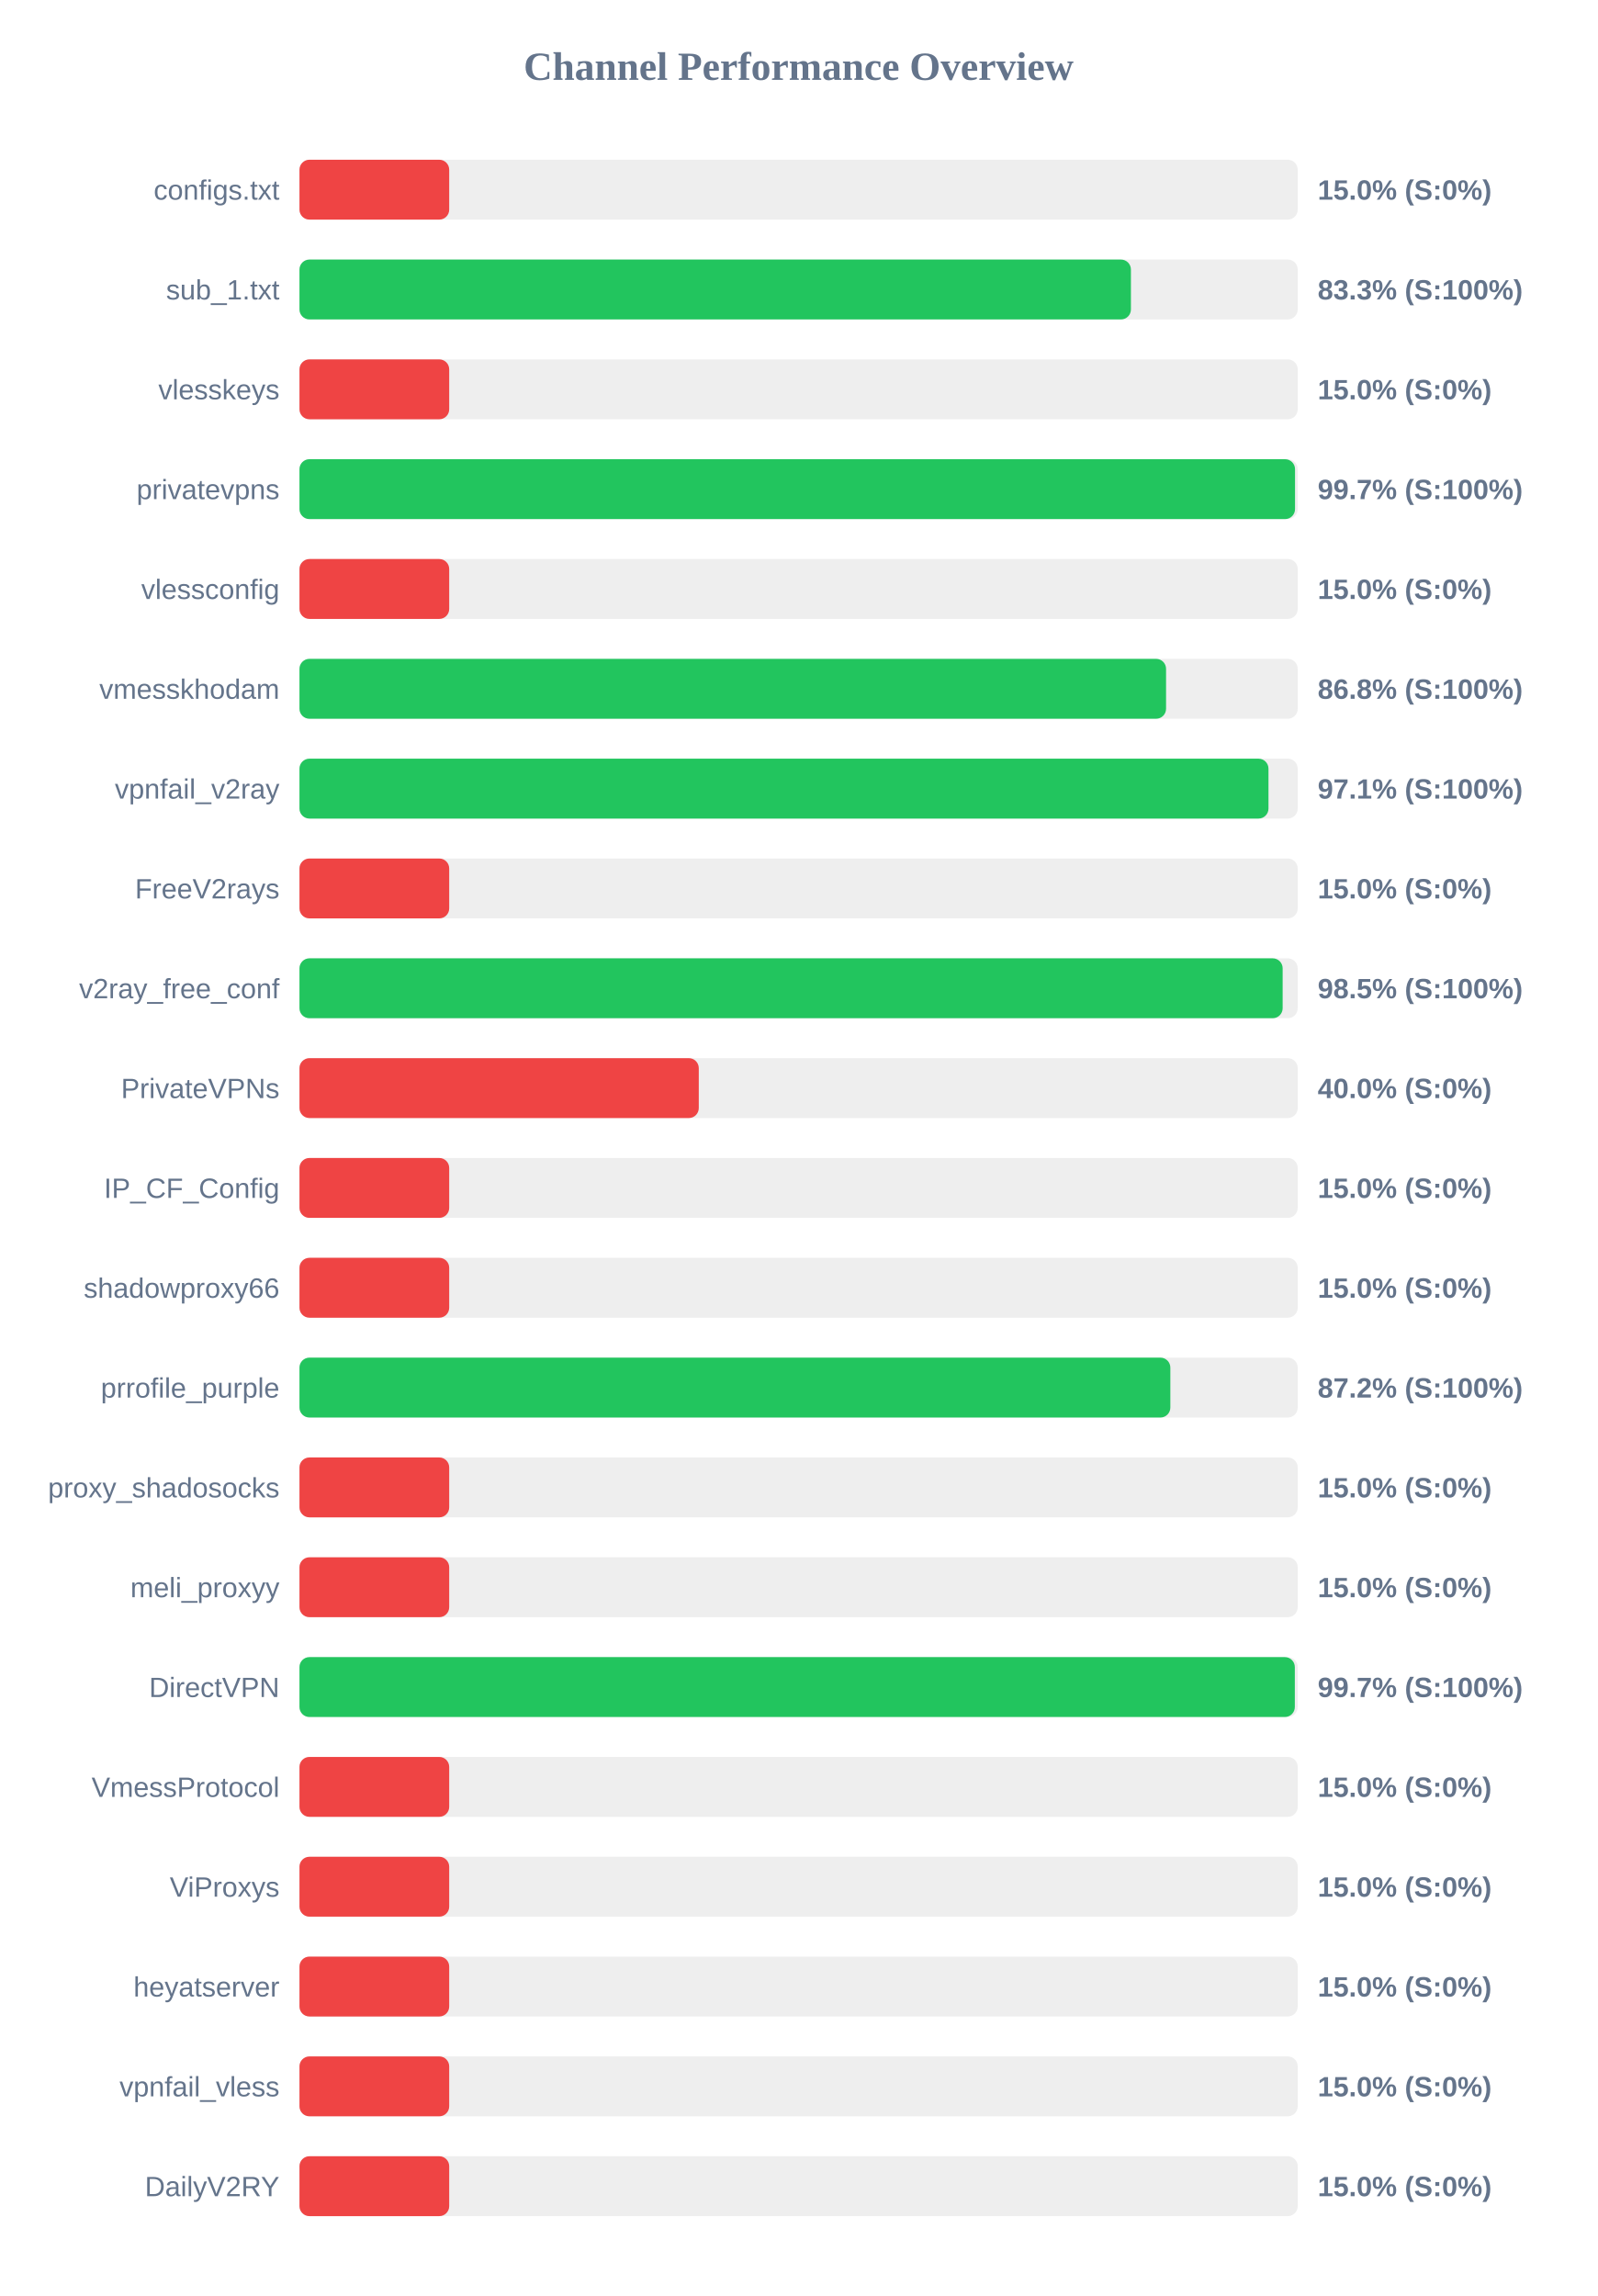
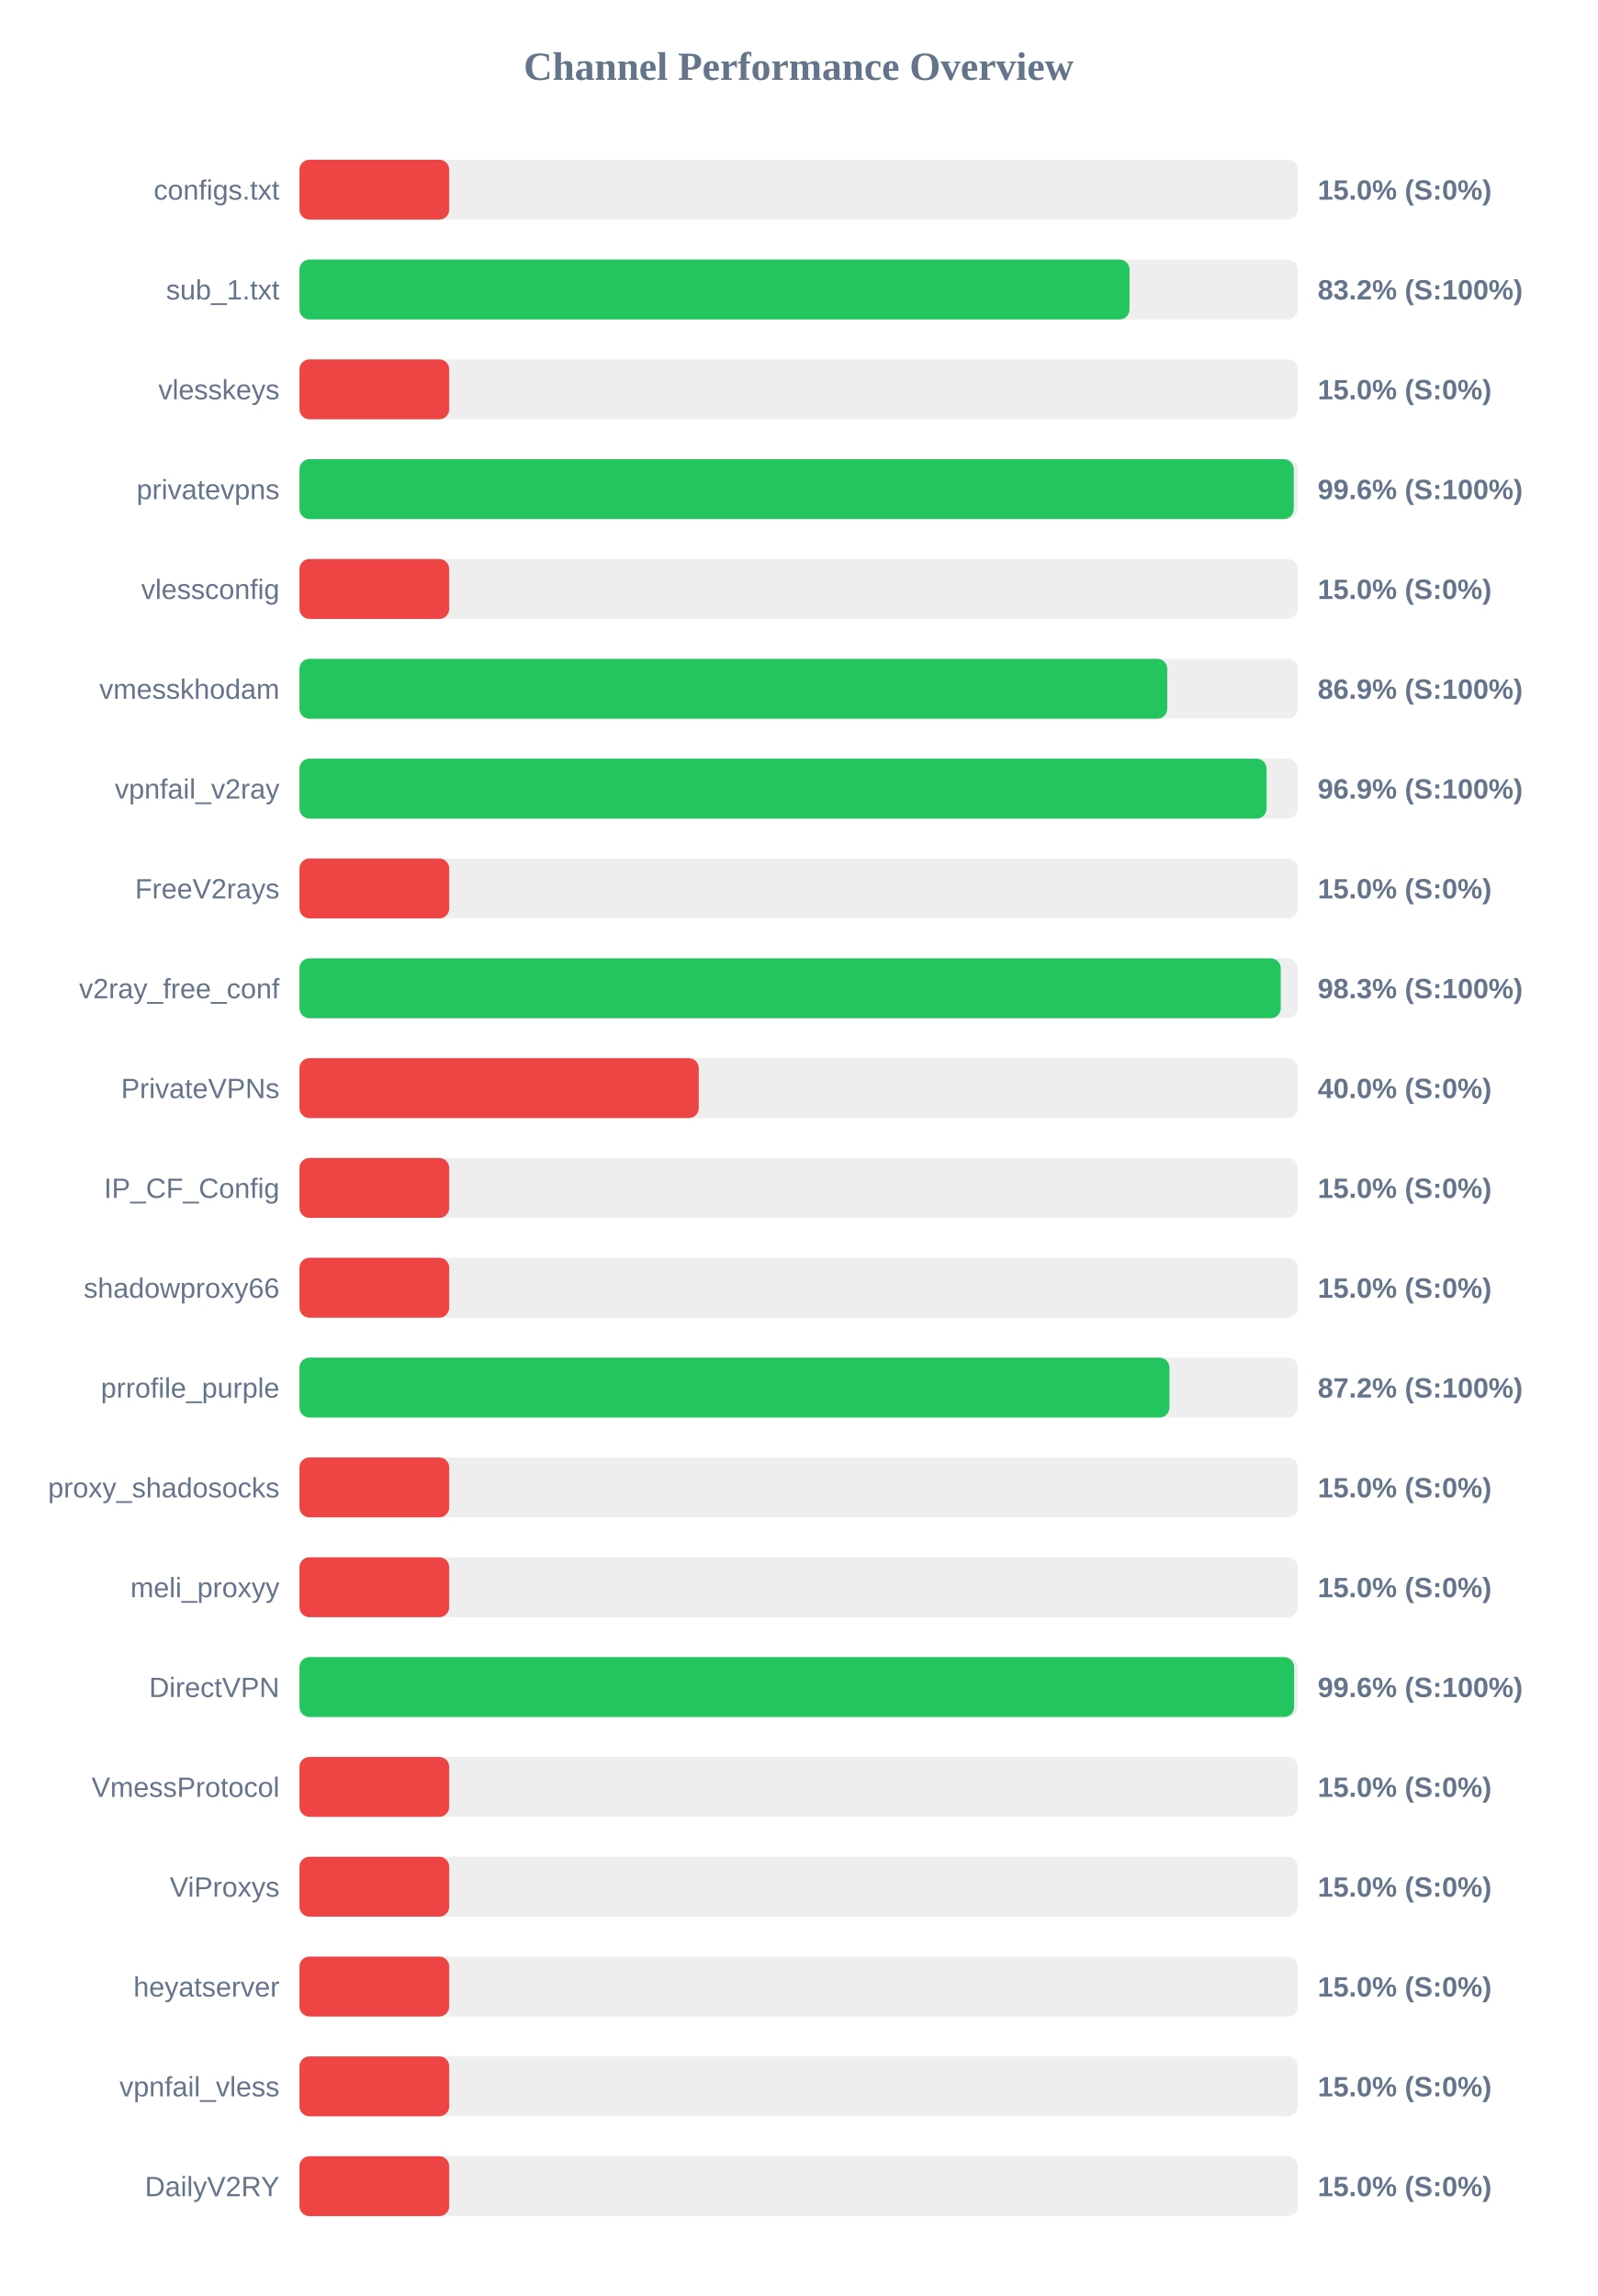
<svg xmlns="http://www.w3.org/2000/svg" width="800" height="1150" version="1.1">
  <style>
        .row { font: 14px Arial; fill: #64748b; }
        .score { font: bold 14px Arial; fill: #64748b; }
    </style>
  <text x="400" y="40" text-anchor="middle" font-size="20px" font-weight="bold" fill="#64748b">Channel Performance Overview</text>
  <rect x="150" y="80" width="500" height="30" fill="#eee" rx="5" />
  <rect x="150" y="80" width="75.0" height="30" fill="#ef4444" rx="5" />
  <text x="140" y="100" text-anchor="end" class="row">configs.txt</text>
  <text x="660" y="100" text-anchor="start" class="score">15.0% (S:0%)</text>
  <rect x="150" y="130" width="500" height="30" fill="#eee" rx="5" />
-   <rect x="150" y="130" width="416.45" height="30" fill="#22c55e" rx="5" />
+   <rect x="150" y="130" width="415.75" height="30" fill="#22c55e" rx="5" />
  <text x="140" y="150" text-anchor="end" class="row">sub_1.txt</text>
-   <text x="660" y="150" text-anchor="start" class="score">83.3% (S:100%)</text>
+   <text x="660" y="150" text-anchor="start" class="score">83.2% (S:100%)</text>
  <rect x="150" y="180" width="500" height="30" fill="#eee" rx="5" />
  <rect x="150" y="180" width="75.0" height="30" fill="#ef4444" rx="5" />
  <text x="140" y="200" text-anchor="end" class="row">vlesskeys</text>
  <text x="660" y="200" text-anchor="start" class="score">15.0% (S:0%)</text>
  <rect x="150" y="230" width="500" height="30" fill="#eee" rx="5" />
-   <rect x="150" y="230" width="498.65" height="30" fill="#22c55e" rx="5" />
+   <rect x="150" y="230" width="498.0" height="30" fill="#22c55e" rx="5" />
  <text x="140" y="250" text-anchor="end" class="row">privatevpns</text>
-   <text x="660" y="250" text-anchor="start" class="score">99.7% (S:100%)</text>
+   <text x="660" y="250" text-anchor="start" class="score">99.6% (S:100%)</text>
  <rect x="150" y="280" width="500" height="30" fill="#eee" rx="5" />
  <rect x="150" y="280" width="75.0" height="30" fill="#ef4444" rx="5" />
  <text x="140" y="300" text-anchor="end" class="row">vlessconfig</text>
  <text x="660" y="300" text-anchor="start" class="score">15.0% (S:0%)</text>
  <rect x="150" y="330" width="500" height="30" fill="#eee" rx="5" />
-   <rect x="150" y="330" width="434.05" height="30" fill="#22c55e" rx="5" />
+   <rect x="150" y="330" width="434.65" height="30" fill="#22c55e" rx="5" />
  <text x="140" y="350" text-anchor="end" class="row">vmesskhodam</text>
-   <text x="660" y="350" text-anchor="start" class="score">86.8% (S:100%)</text>
+   <text x="660" y="350" text-anchor="start" class="score">86.9% (S:100%)</text>
  <rect x="150" y="380" width="500" height="30" fill="#eee" rx="5" />
-   <rect x="150" y="380" width="485.35" height="30" fill="#22c55e" rx="5" />
+   <rect x="150" y="380" width="484.4" height="30" fill="#22c55e" rx="5" />
  <text x="140" y="400" text-anchor="end" class="row">vpnfail_v2ray</text>
-   <text x="660" y="400" text-anchor="start" class="score">97.1% (S:100%)</text>
+   <text x="660" y="400" text-anchor="start" class="score">96.9% (S:100%)</text>
  <rect x="150" y="430" width="500" height="30" fill="#eee" rx="5" />
  <rect x="150" y="430" width="75.0" height="30" fill="#ef4444" rx="5" />
  <text x="140" y="450" text-anchor="end" class="row">FreeV2rays</text>
  <text x="660" y="450" text-anchor="start" class="score">15.0% (S:0%)</text>
  <rect x="150" y="480" width="500" height="30" fill="#eee" rx="5" />
-   <rect x="150" y="480" width="492.45" height="30" fill="#22c55e" rx="5" />
+   <rect x="150" y="480" width="491.5" height="30" fill="#22c55e" rx="5" />
  <text x="140" y="500" text-anchor="end" class="row">v2ray_free_conf</text>
-   <text x="660" y="500" text-anchor="start" class="score">98.5% (S:100%)</text>
+   <text x="660" y="500" text-anchor="start" class="score">98.3% (S:100%)</text>
  <rect x="150" y="530" width="500" height="30" fill="#eee" rx="5" />
  <rect x="150" y="530" width="200.0" height="30" fill="#ef4444" rx="5" />
  <text x="140" y="550" text-anchor="end" class="row">PrivateVPNs</text>
  <text x="660" y="550" text-anchor="start" class="score">40.0% (S:0%)</text>
  <rect x="150" y="580" width="500" height="30" fill="#eee" rx="5" />
  <rect x="150" y="580" width="75.0" height="30" fill="#ef4444" rx="5" />
  <text x="140" y="600" text-anchor="end" class="row">IP_CF_Config</text>
  <text x="660" y="600" text-anchor="start" class="score">15.0% (S:0%)</text>
  <rect x="150" y="630" width="500" height="30" fill="#eee" rx="5" />
  <rect x="150" y="630" width="75.0" height="30" fill="#ef4444" rx="5" />
  <text x="140" y="650" text-anchor="end" class="row">shadowproxy66</text>
  <text x="660" y="650" text-anchor="start" class="score">15.0% (S:0%)</text>
  <rect x="150" y="680" width="500" height="30" fill="#eee" rx="5" />
-   <rect x="150" y="680" width="436.2" height="30" fill="#22c55e" rx="5" />
+   <rect x="150" y="680" width="435.75" height="30" fill="#22c55e" rx="5" />
  <text x="140" y="700" text-anchor="end" class="row">prrofile_purple</text>
  <text x="660" y="700" text-anchor="start" class="score">87.2% (S:100%)</text>
  <rect x="150" y="730" width="500" height="30" fill="#eee" rx="5" />
  <rect x="150" y="730" width="75.0" height="30" fill="#ef4444" rx="5" />
  <text x="140" y="750" text-anchor="end" class="row">proxy_shadosocks</text>
  <text x="660" y="750" text-anchor="start" class="score">15.0% (S:0%)</text>
  <rect x="150" y="780" width="500" height="30" fill="#eee" rx="5" />
  <rect x="150" y="780" width="75.0" height="30" fill="#ef4444" rx="5" />
  <text x="140" y="800" text-anchor="end" class="row">meli_proxyy</text>
  <text x="660" y="800" text-anchor="start" class="score">15.0% (S:0%)</text>
  <rect x="150" y="830" width="500" height="30" fill="#eee" rx="5" />
-   <rect x="150" y="830" width="498.55" height="30" fill="#22c55e" rx="5" />
+   <rect x="150" y="830" width="498.2" height="30" fill="#22c55e" rx="5" />
  <text x="140" y="850" text-anchor="end" class="row">DirectVPN</text>
-   <text x="660" y="850" text-anchor="start" class="score">99.7% (S:100%)</text>
+   <text x="660" y="850" text-anchor="start" class="score">99.6% (S:100%)</text>
  <rect x="150" y="880" width="500" height="30" fill="#eee" rx="5" />
  <rect x="150" y="880" width="75.0" height="30" fill="#ef4444" rx="5" />
  <text x="140" y="900" text-anchor="end" class="row">VmessProtocol</text>
  <text x="660" y="900" text-anchor="start" class="score">15.0% (S:0%)</text>
  <rect x="150" y="930" width="500" height="30" fill="#eee" rx="5" />
  <rect x="150" y="930" width="75.0" height="30" fill="#ef4444" rx="5" />
  <text x="140" y="950" text-anchor="end" class="row">ViProxys</text>
  <text x="660" y="950" text-anchor="start" class="score">15.0% (S:0%)</text>
  <rect x="150" y="980" width="500" height="30" fill="#eee" rx="5" />
  <rect x="150" y="980" width="75.0" height="30" fill="#ef4444" rx="5" />
  <text x="140" y="1000" text-anchor="end" class="row">heyatserver</text>
  <text x="660" y="1000" text-anchor="start" class="score">15.0% (S:0%)</text>
  <rect x="150" y="1030" width="500" height="30" fill="#eee" rx="5" />
  <rect x="150" y="1030" width="75.0" height="30" fill="#ef4444" rx="5" />
  <text x="140" y="1050" text-anchor="end" class="row">vpnfail_vless</text>
  <text x="660" y="1050" text-anchor="start" class="score">15.0% (S:0%)</text>
  <rect x="150" y="1080" width="500" height="30" fill="#eee" rx="5" />
  <rect x="150" y="1080" width="75.0" height="30" fill="#ef4444" rx="5" />
  <text x="140" y="1100" text-anchor="end" class="row">DailyV2RY</text>
  <text x="660" y="1100" text-anchor="start" class="score">15.0% (S:0%)</text>
</svg>
